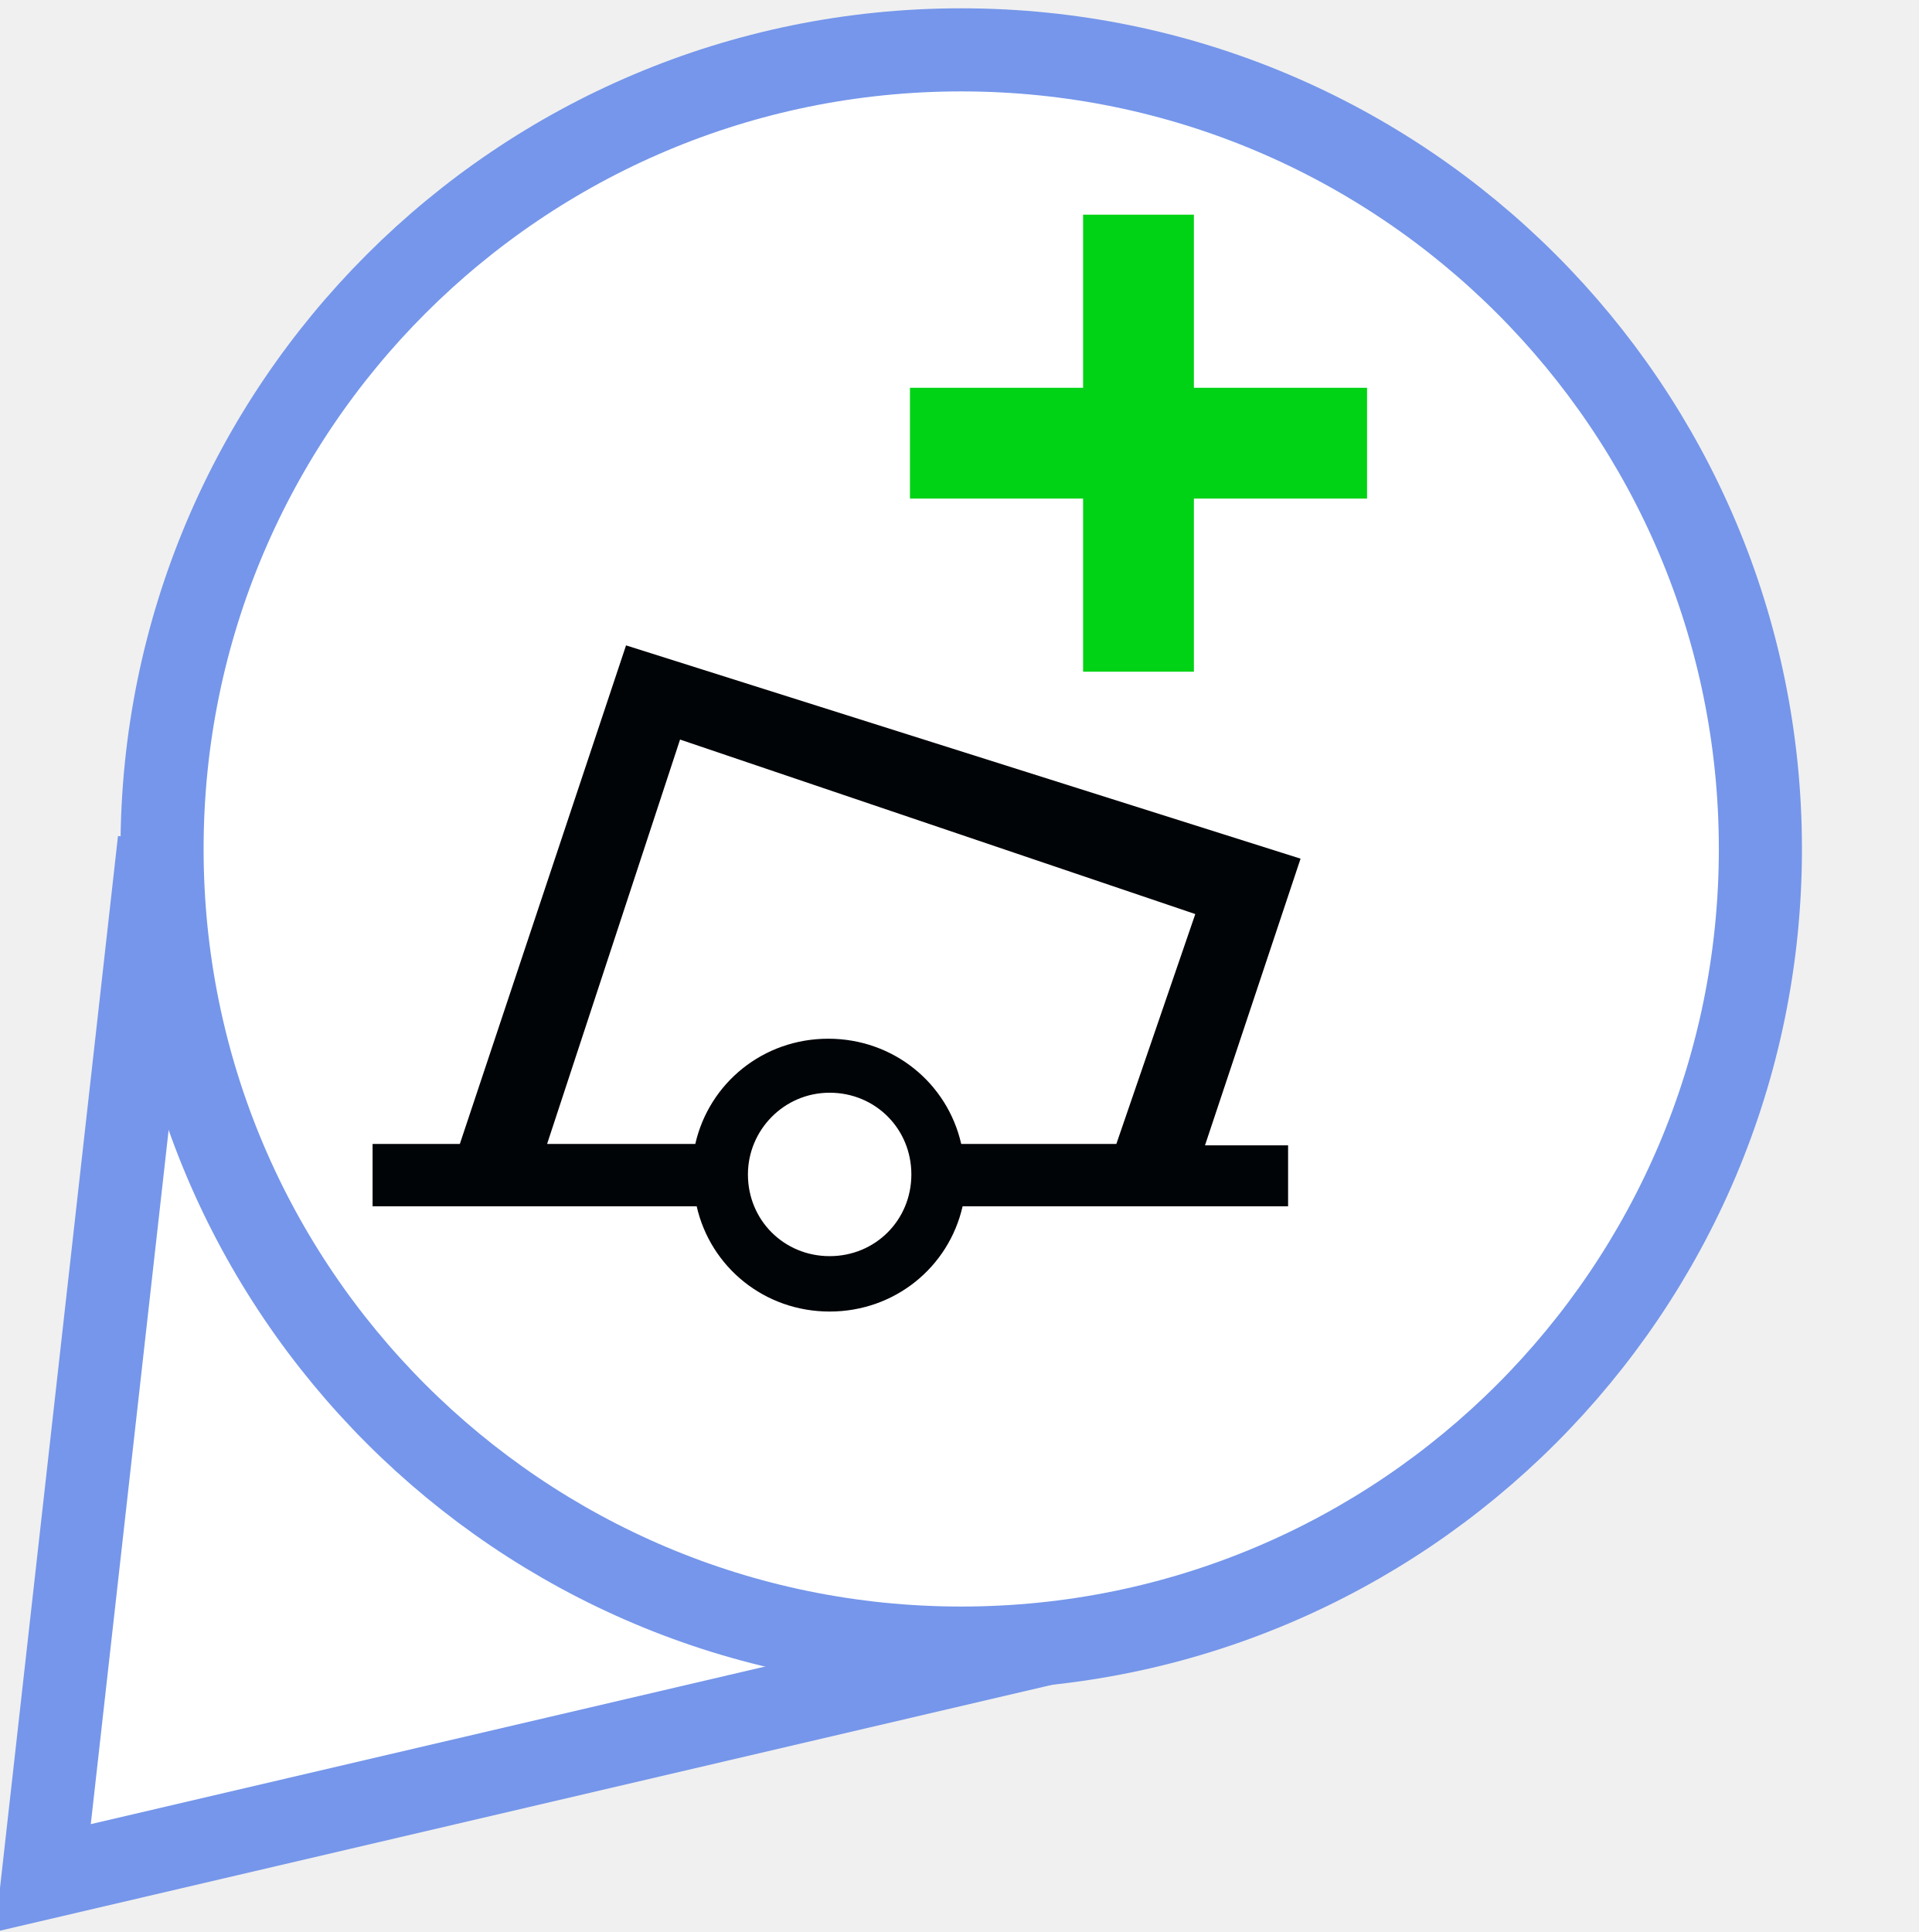
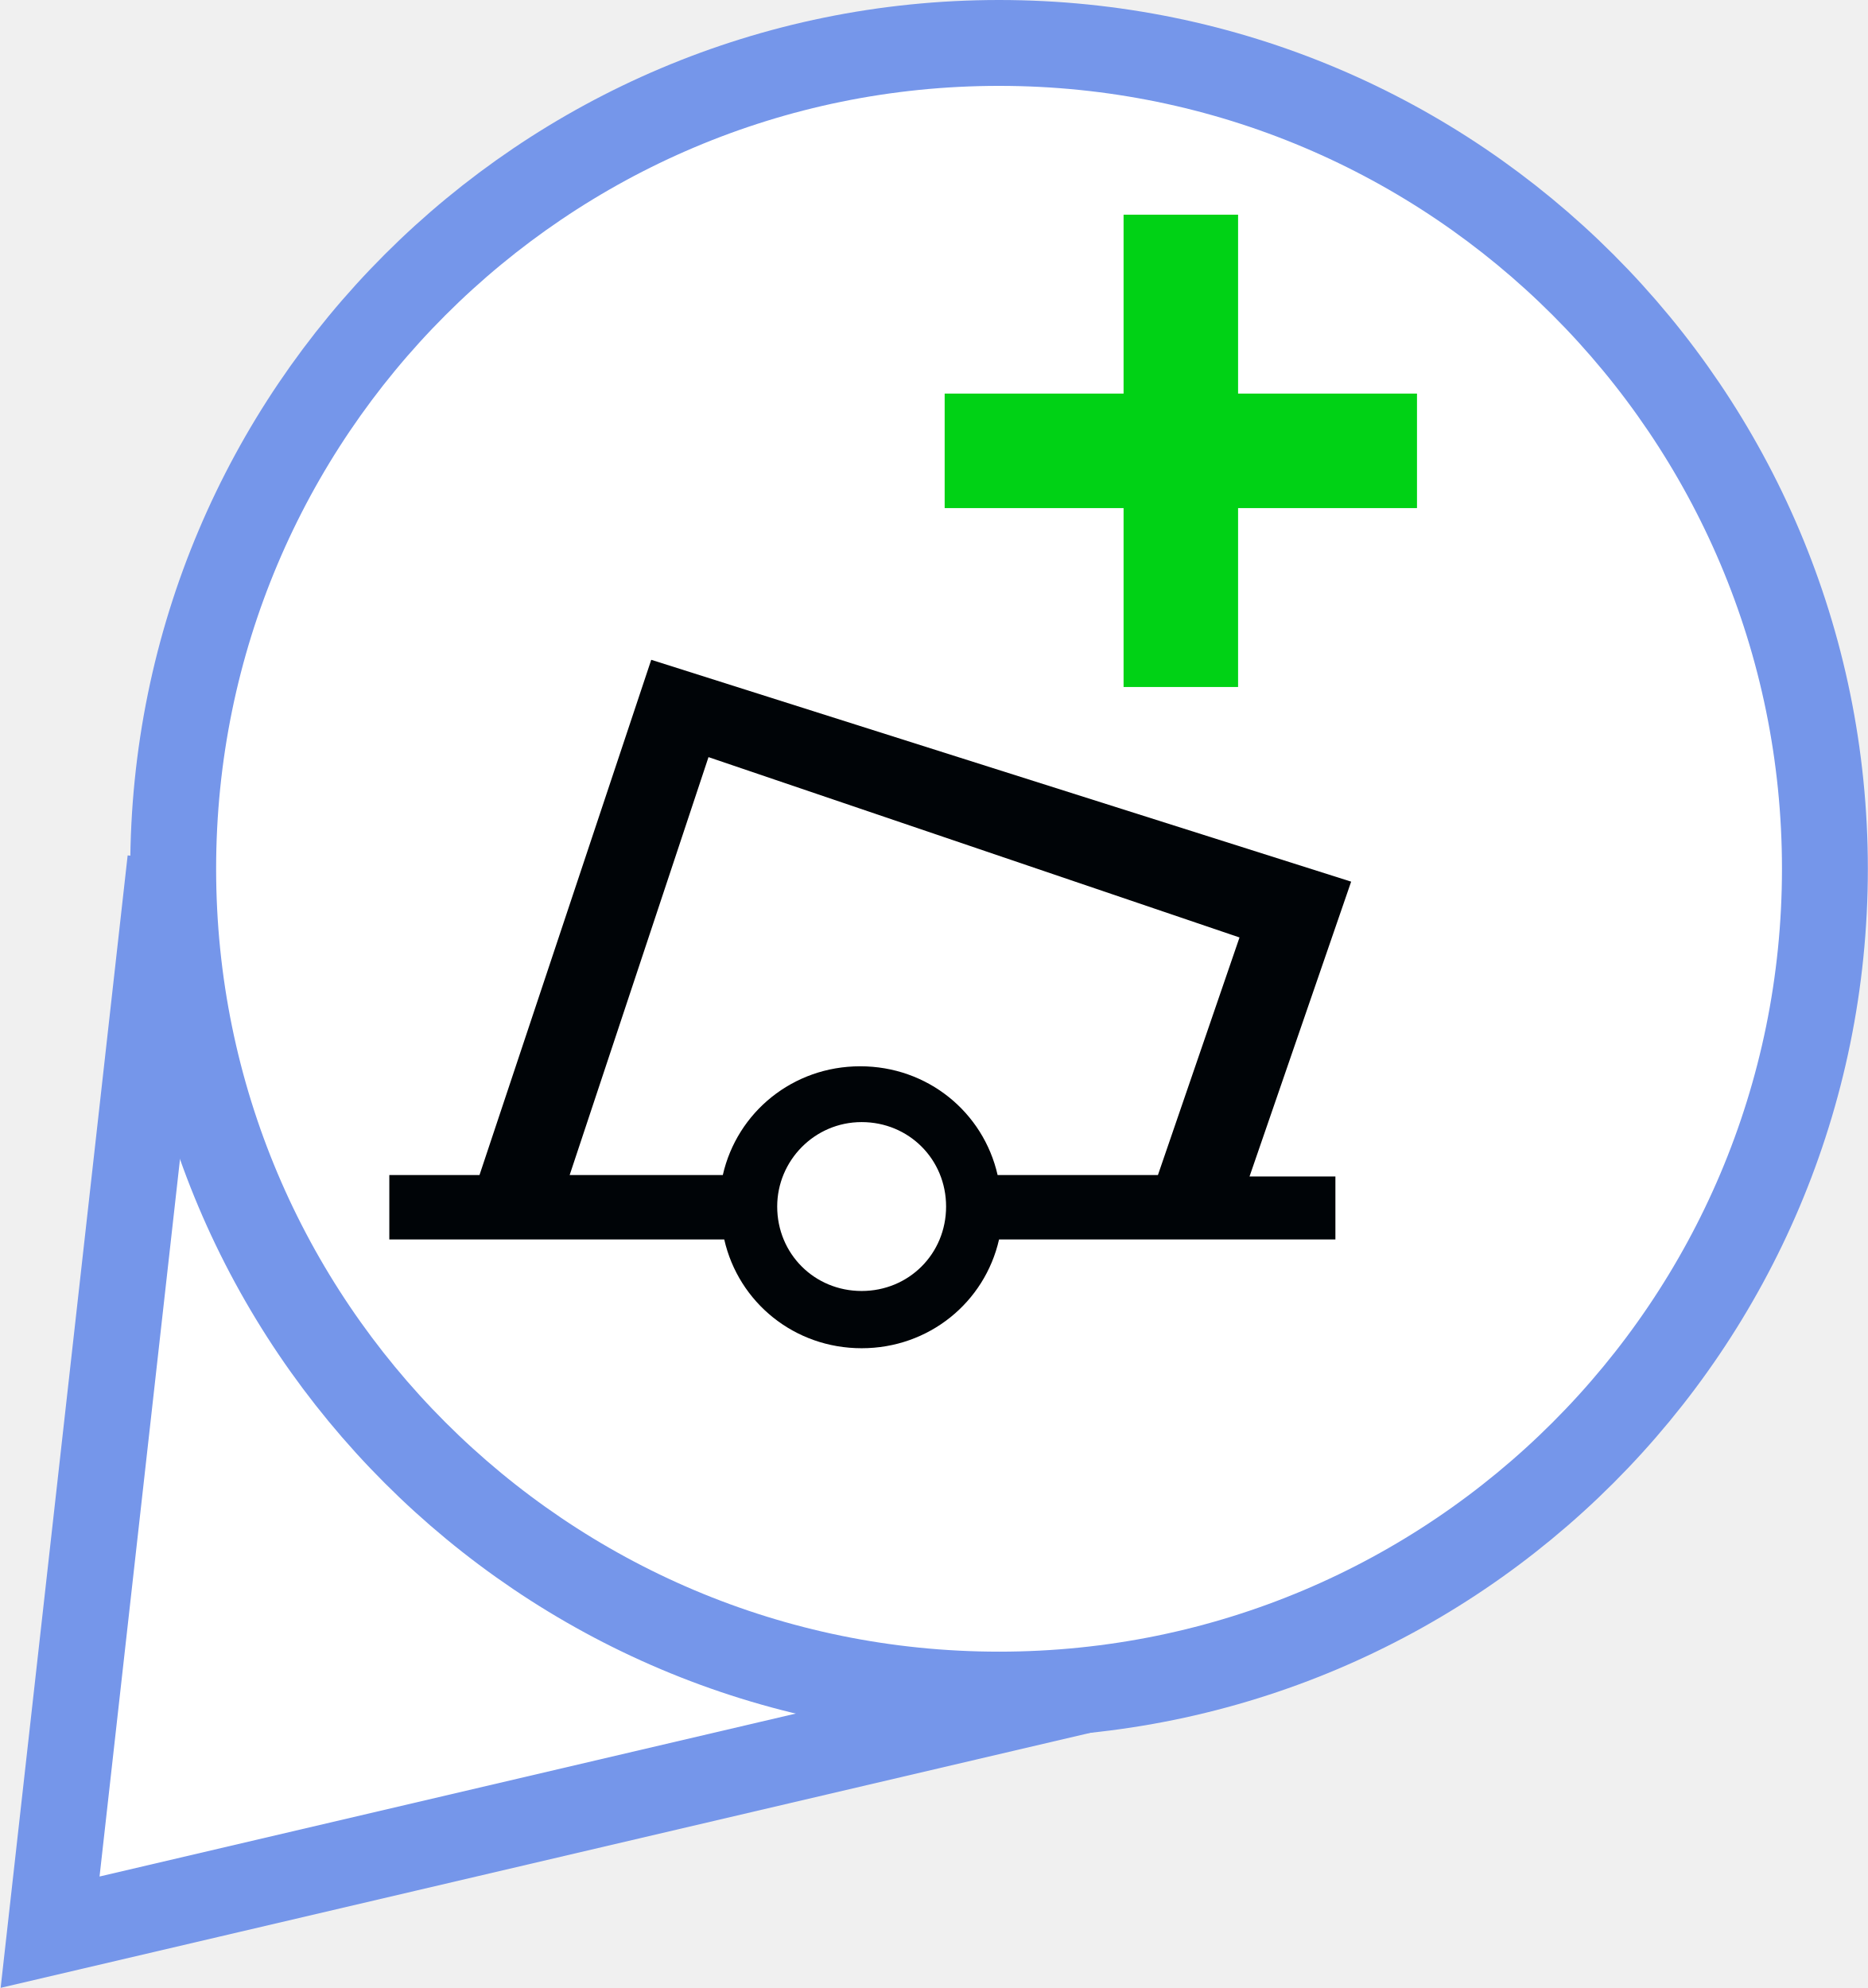
- <svg xmlns="http://www.w3.org/2000/svg" version="1.1" x="0px" y="0px" viewBox="0 0 138.5 139.5" enable-background="new 0 0 138.5 139.5" xml:space="preserve">
-   <font horiz-adv-x="2048">
-     <font-face font-family="LucidaGrande" units-per-em="2048" underline-position="-200" underline-thickness="100" />
-     <missing-glyph horiz-adv-x="1536" d="M256,0l0,1280l1024,0l0,-1280M320,64l896,0l0,1152l-896,0z" />
-     <glyph unicode="✓" horiz-adv-x="1565" d="M632,-37C570,75 522,157 489,210l-53,83l-40,61C309,490 218,602 123,691C177,736 227,758 274,758C331,758 382,737 427,695C472,653 528,573 596,455C673,706 772,945 891,1170C957,1293 1016,1375 1068,1418C1119,1460 1188,1481 1273,1481C1318,1481 1374,1474 1441,1460C1270,1322 1133,1158 1030,968C927,778 795,443 632,-37z" />
-   </font>
-   <font horiz-adv-x="1000">
-     <font-face font-family="MyriadPro-Bold" units-per-em="1000" underline-position="-100" underline-thickness="50" />
-     <missing-glyph horiz-adv-x="500" d="M0,0l500,0l0,700l-500,0M250,395l-170,255l340,0M280,350l170,255l0,-510M80,50l170,255l170,-255M50,605l170,-255l-170,-255z" />
-     <glyph unicode="?" horiz-adv-x="445" d="M271,218l0,18C270,281 285,320 322,361C360,403 407,453 407,529C407,612 347,685 215,685C144,685 84,665 48,644l34,-109C108,553 148,565 181,565C231,563 254,540 254,505C254,471 228,439 196,401C151,347 134,295 137,244l1,-26M201,-11C255,-11 291,28 291,80C290,133 255,171 201,171C149,171 112,133 112,80C112,28 148,-11 201,-11z" />
-   </font>
-   <g id="big_blue_marker">
-     <path fill="#FFFFFF" stroke="#7596EA" stroke-width="6" d="M78.4,118L3.1,135.6l8.4-74.9" />
-     <circle fill="#FFFFFF" stroke="#7596EA" stroke-width="6" cx="69.4" cy="61.3" r="57.7" />
-   </g>
-   <g id="orange_marker_copy" display="none">
-     <path display="inline" fill="none" stroke="#000000" stroke-width="3" d="M64.7,81.1" />
-     <path display="inline" fill="#F2756A" d="M69.6,138.7c1-19.2,11.5-50.3,26.8-69.8c8.3-10.7,12.2-21.1,12.2-27.4   c0-21.9-17.6-39.7-39.2-39.7h0c-21.6,0-39.2,17.8-39.2,39.7c0,6.3,3.8,16.7,12.2,27.4c15.3,19.6,25.8,50.7,26.8,69.8H69.6z" />
-     <path display="inline" fill="#B33623" d="M71.1,140.2h-3.3l-0.1-1.4c-0.9-18.4-11.1-49.3-26.5-69C32,58,28.7,47.4,28.7,41.5   C28.7,18.8,47,0.3,69.4,0.3c22.4,0,40.7,18.5,40.7,41.2c0,6-3.3,16.5-12.5,28.3c-15.4,19.7-25.6,50.5-26.5,69L71.1,140.2   L71.1,140.2z M69.4,3.3c-20.8,0-37.7,17.1-37.7,38.2c0,5.2,3.1,15.3,11.8,26.4c13.1,16.7,22.5,41.3,25.9,60   c3.4-18.7,12.8-43.3,25.9-60c8.7-11.2,11.8-21.2,11.8-26.4C107.1,20.4,90.2,3.3,69.4,3.3L69.4,3.3z" />
-   </g>
-   <g id="green_marker" display="none">
-     <path display="inline" fill="none" stroke="#000000" stroke-width="3" d="M69.4,81.1" />
-     <g display="inline">
-       <path fill="#5FB74F" d="M69.6,138.7c1-19.2,11.5-50.3,26.8-69.8c8.3-10.7,12.2-21.1,12.2-27.4c0-21.9-17.6-39.7-39.2-39.7h0    c-21.6,0-39.2,17.8-39.2,39.7c0,6.3,3.8,16.7,12.2,27.4c15.3,19.6,25.8,50.7,26.8,69.8H69.6z" />
-       <path d="M71.1,140.2h-3.3l-0.1-1.4c-0.9-18.4-11.1-49.3-26.5-69C32,58,28.7,47.4,28.7,41.5C28.7,18.8,47,0.3,69.4,0.3    c22.4,0,40.7,18.5,40.7,41.2c0,6-3.3,16.5-12.5,28.3c-15.4,19.7-25.6,50.5-26.5,69L71.1,140.2L71.1,140.2z M69.4,3.3    c-20.8,0-37.7,17.1-37.7,38.2c0,5.2,3.1,15.3,11.8,26.4c13.1,16.7,22.5,41.3,25.9,60c3.4-18.7,12.8-43.3,25.9-60    c8.7-11.2,11.8-21.2,11.8-26.4C107.1,20.4,90.2,3.3,69.4,3.3L69.4,3.3z" />
-     </g>
-   </g>
-   <g id="dot" display="none">
-     <circle display="inline" cx="69.4" cy="61.3" r="16.6" />
-   </g>
-   <g id="tick" display="none">
-     <text transform="matrix(1 0 0 1 49.3996 81.6462)" display="inline" font-family="'LucidaGrande'" font-size="55px">✓</text>
-   </g>
-   <g id="wreck-bottomleft" display="none">
-     <path id="path2748_1_" display="inline" d="M74.1,37.8l-11,32.9L25.1,57.8L35.8,83h-6v4.4H51c1.1,4.2,4.8,7.3,9.4,7.3   s8.3-3.1,9.4-7.3h36.7V83h-5.7L67,71.8l11-32.9L74.1,37.8z M60.4,79.2c3.2,0,5.8,2.6,5.8,5.8c0,3.2-2.6,5.8-5.8,5.8   s-5.8-2.6-5.8-5.8C54.6,81.8,57.2,79.2,60.4,79.2z" />
-   </g>
-   <g id="wreck-center" display="none">
-     <path id="path2748" display="inline" d="M82.1,35.8l-11,32.9L33.1,55.8L43.8,81h-6v4.4H59c1.1,4.2,4.8,7.3,9.4,7.3   c4.5,0,8.3-3.1,9.4-7.3h36.7V81h-5.7L75,69.8l11-32.9L82.1,35.8z M68.4,77.2c3.2,0,5.8,2.6,5.8,5.8c0,3.2-2.6,5.8-5.8,5.8   c-3.2,0-5.8-2.6-5.8-5.8C62.6,79.8,65.2,77.2,68.4,77.2z" />
-   </g>
-   <g id="light-bottomleft" display="none">
-     <path id="path10928" display="inline" fill="#A30075" d="M52.6,78.1L26.8,52.7l-1.9-1.9l-1.4-2.2L23,46l0.3-2.7l1.1-2.4l1.8-2   l2.4-1.3l2.7-0.6l2.6,0.3l2.1,1.2l1.8,1.9l1.6,2.2l0.3,0.5L52.6,78.1z M61,89.3c0,0.8-0.7,1.5-1.5,1.5c-0.8,0-1.5-0.7-1.5-1.5   c0-0.8,0.7-1.5,1.5-1.5C60.4,87.8,61,88.5,61,89.3z" />
-     <path id="path12984" display="inline" fill="#000407" d="M49,102.5l4.1-11.8l-10-7.1h12.2l3.9-11.7l3.7,11.7h12.3l-10,7.3l3.7,11.7   l-9.8-7.3L49,102.5z M62.5,88.9c0,1.8-1.5,3.3-3.3,3.3c-1.8,0-3.3-1.5-3.3-3.3c0-1.8,1.5-3.3,3.3-3.3C61,85.5,62.5,87,62.5,88.9z" />
-   </g>
-   <g id="light-center" display="none">
-     <path id="path10928_1_" display="inline" fill="#A30075" d="M68.5,69L42.6,43.6l-1.9-1.9l-1.4-2.2l-0.5-2.6l0.3-2.7l1.1-2.4l1.8-2   l2.4-1.3l2.7-0.6l2.6,0.3l2.1,1.2l1.8,1.9l1.6,2.2l0.3,0.5L68.5,69z M76.9,80.2c0,0.8-0.7,1.5-1.5,1.5s-1.5-0.7-1.5-1.5   s0.7-1.5,1.5-1.5S76.9,79.4,76.9,80.2z" />
-     <path id="path12984_1_" display="inline" fill="#000407" d="M64.9,93.4l4.1-11.8l-10-7.1h12.2L75,62.8l3.7,11.7h12.3l-10,7.3   l3.7,11.7L75,86.1L64.9,93.4z M78.3,79.7c0,1.8-1.5,3.3-3.3,3.3s-3.3-1.5-3.3-3.3s1.5-3.3,3.3-3.3S78.3,77.9,78.3,79.7z" />
-   </g>
-   <g id="buoy-bottomleft">
-     <path id="buoy_1_" fill="#000407" d="M45.2,46.6l-12,36h-6.3v4.5h23.4c1,4.4,4.9,7.6,9.6,7.6c4.7,0,8.6-3.2,9.6-7.6h23.5v0v-4.4h-6   L93.9,62L45.2,46.6z M49.1,53.4L86.3,66l-5.7,16.6H69.4c-1-4.4-4.9-7.6-9.6-7.6c-4.7,0-8.6,3.2-9.6,7.6H39.5L49.1,53.4z M59.9,78.9   c3.3,0,5.9,2.6,5.9,5.9c0,3.3-2.6,5.9-5.9,5.9c-3.3,0-5.9-2.6-5.9-5.9C54,81.6,56.6,78.9,59.9,78.9z" />
-   </g>
-   <g id="buoy-center" display="none">
-     <path id="buoy" display="inline" fill="#000407" d="M54.2,37.6l-12,36h-6.3v4.5h23.4c1,4.4,4.9,7.6,9.6,7.6c4.7,0,8.6-3.2,9.6-7.6   h23.5v0v-4.4h-6l7.1-20.6L54.2,37.6z M58.1,44.4L95.3,57l-5.7,16.6H78.4c-1-4.4-4.9-7.6-9.6-7.6c-4.7,0-8.6,3.2-9.6,7.6H48.5   L58.1,44.4z M68.9,69.9c3.3,0,5.9,2.6,5.9,5.9c0,3.3-2.6,5.9-5.9,5.9S63,79.1,63,75.8C63,72.6,65.6,69.9,68.9,69.9z" />
-     <g id="cross" display="inline">
- 	</g>
-   </g>
-   <g id="works" display="none">
-     <path display="inline" fill="#870000" stroke="#000000" stroke-width="7" d="M82,26.2C67.2,47.8,56.5,50.7,56.5,50.7l-7.4-8.1   L42.4,50L42,61.4l13.3,3l7.8-6.3" />
-   </g>
-   <g id="removed" display="none">
-     <line display="inline" opacity="0.8" fill="#FFFFFF" stroke="#870000" stroke-width="8" x1="32.7" y1="25.8" x2="107.5" y2="95" />
-   </g>
-   <g id="added">
-     <line fill="#FFFFFF" stroke="#00D215" stroke-width="8" x1="82.2" y1="48.5" x2="82.2" y2="15.5" />
-     <line fill="#FFFFFF" stroke="#00D215" stroke-width="8" x1="98.7" y1="32" x2="65.7" y2="32" />
-   </g>
-   <g id="moved_1_" display="none">
-     <g display="inline">
-       <line fill="#FFFFFF" x1="60.4" y1="85" x2="106.5" y2="25.8" />
-       <g>
-         <line fill="none" stroke="#870000" stroke-width="8" x1="60.4" y1="85" x2="96.4" y2="38.8" />
-         <g>
-           <polygon fill="#870000" points="106.5,25.8 99.7,49.8 95.7,39.7 84.9,38.2     " />
-         </g>
-       </g>
-     </g>
-   </g>
-   <g id="missing" display="none">
-     <text transform="matrix(1 0 0 1 72.1426 49.6852)" display="inline" fill="#1D3176" font-family="'MyriadPro-Bold'" font-size="51px">?</text>
-   </g>
+ <svg xmlns="http://www.w3.org/2000/svg" version="1.1" x="0px" y="0px" width="130.5px" height="138.9px" viewBox="0 0 130.5 138.9" enable-background="new 0 0 130.5 138.9" xml:space="preserve">
+   <defs>
+ </defs>
+   <polyline fill="#FFFFFF" stroke="#7596EA" stroke-width="6" points="78.7,117.4 3.5,135 11.9,60.1 " />
+   <circle fill="#FFFFFF" stroke="#7596EA" stroke-width="6" cx="69.8" cy="60.7" r="57.7" />
+   <path id="buoy_2_" fill="#000407" d="M45.5,46.1l-12,36h-6.3v4.5h23.4c1,4.4,4.9,7.6,9.6,7.6c4.7,0,8.6-3.2,9.6-7.6h23.5v0v-4.4h-6  l7.1-20.6L45.5,46.1z M49.5,52.9l37.1,12.6l-5.7,16.6H69.7c-1-4.4-4.9-7.6-9.6-7.6c-4.7,0-8.6,3.2-9.6,7.6H39.8L49.5,52.9z   M60.2,78.4c3.3,0,5.9,2.6,5.9,5.9c0,3.3-2.6,5.9-5.9,5.9s-5.9-2.6-5.9-5.9C54.3,81.1,56.9,78.4,60.2,78.4z" />
+   <line fill="#FFFFFF" stroke="#00D215" stroke-width="8" x1="82.5" y1="48" x2="82.5" y2="15" />
+   <line fill="#FFFFFF" stroke="#00D215" stroke-width="8" x1="99" y1="31.5" x2="66" y2="31.5" />
</svg>
